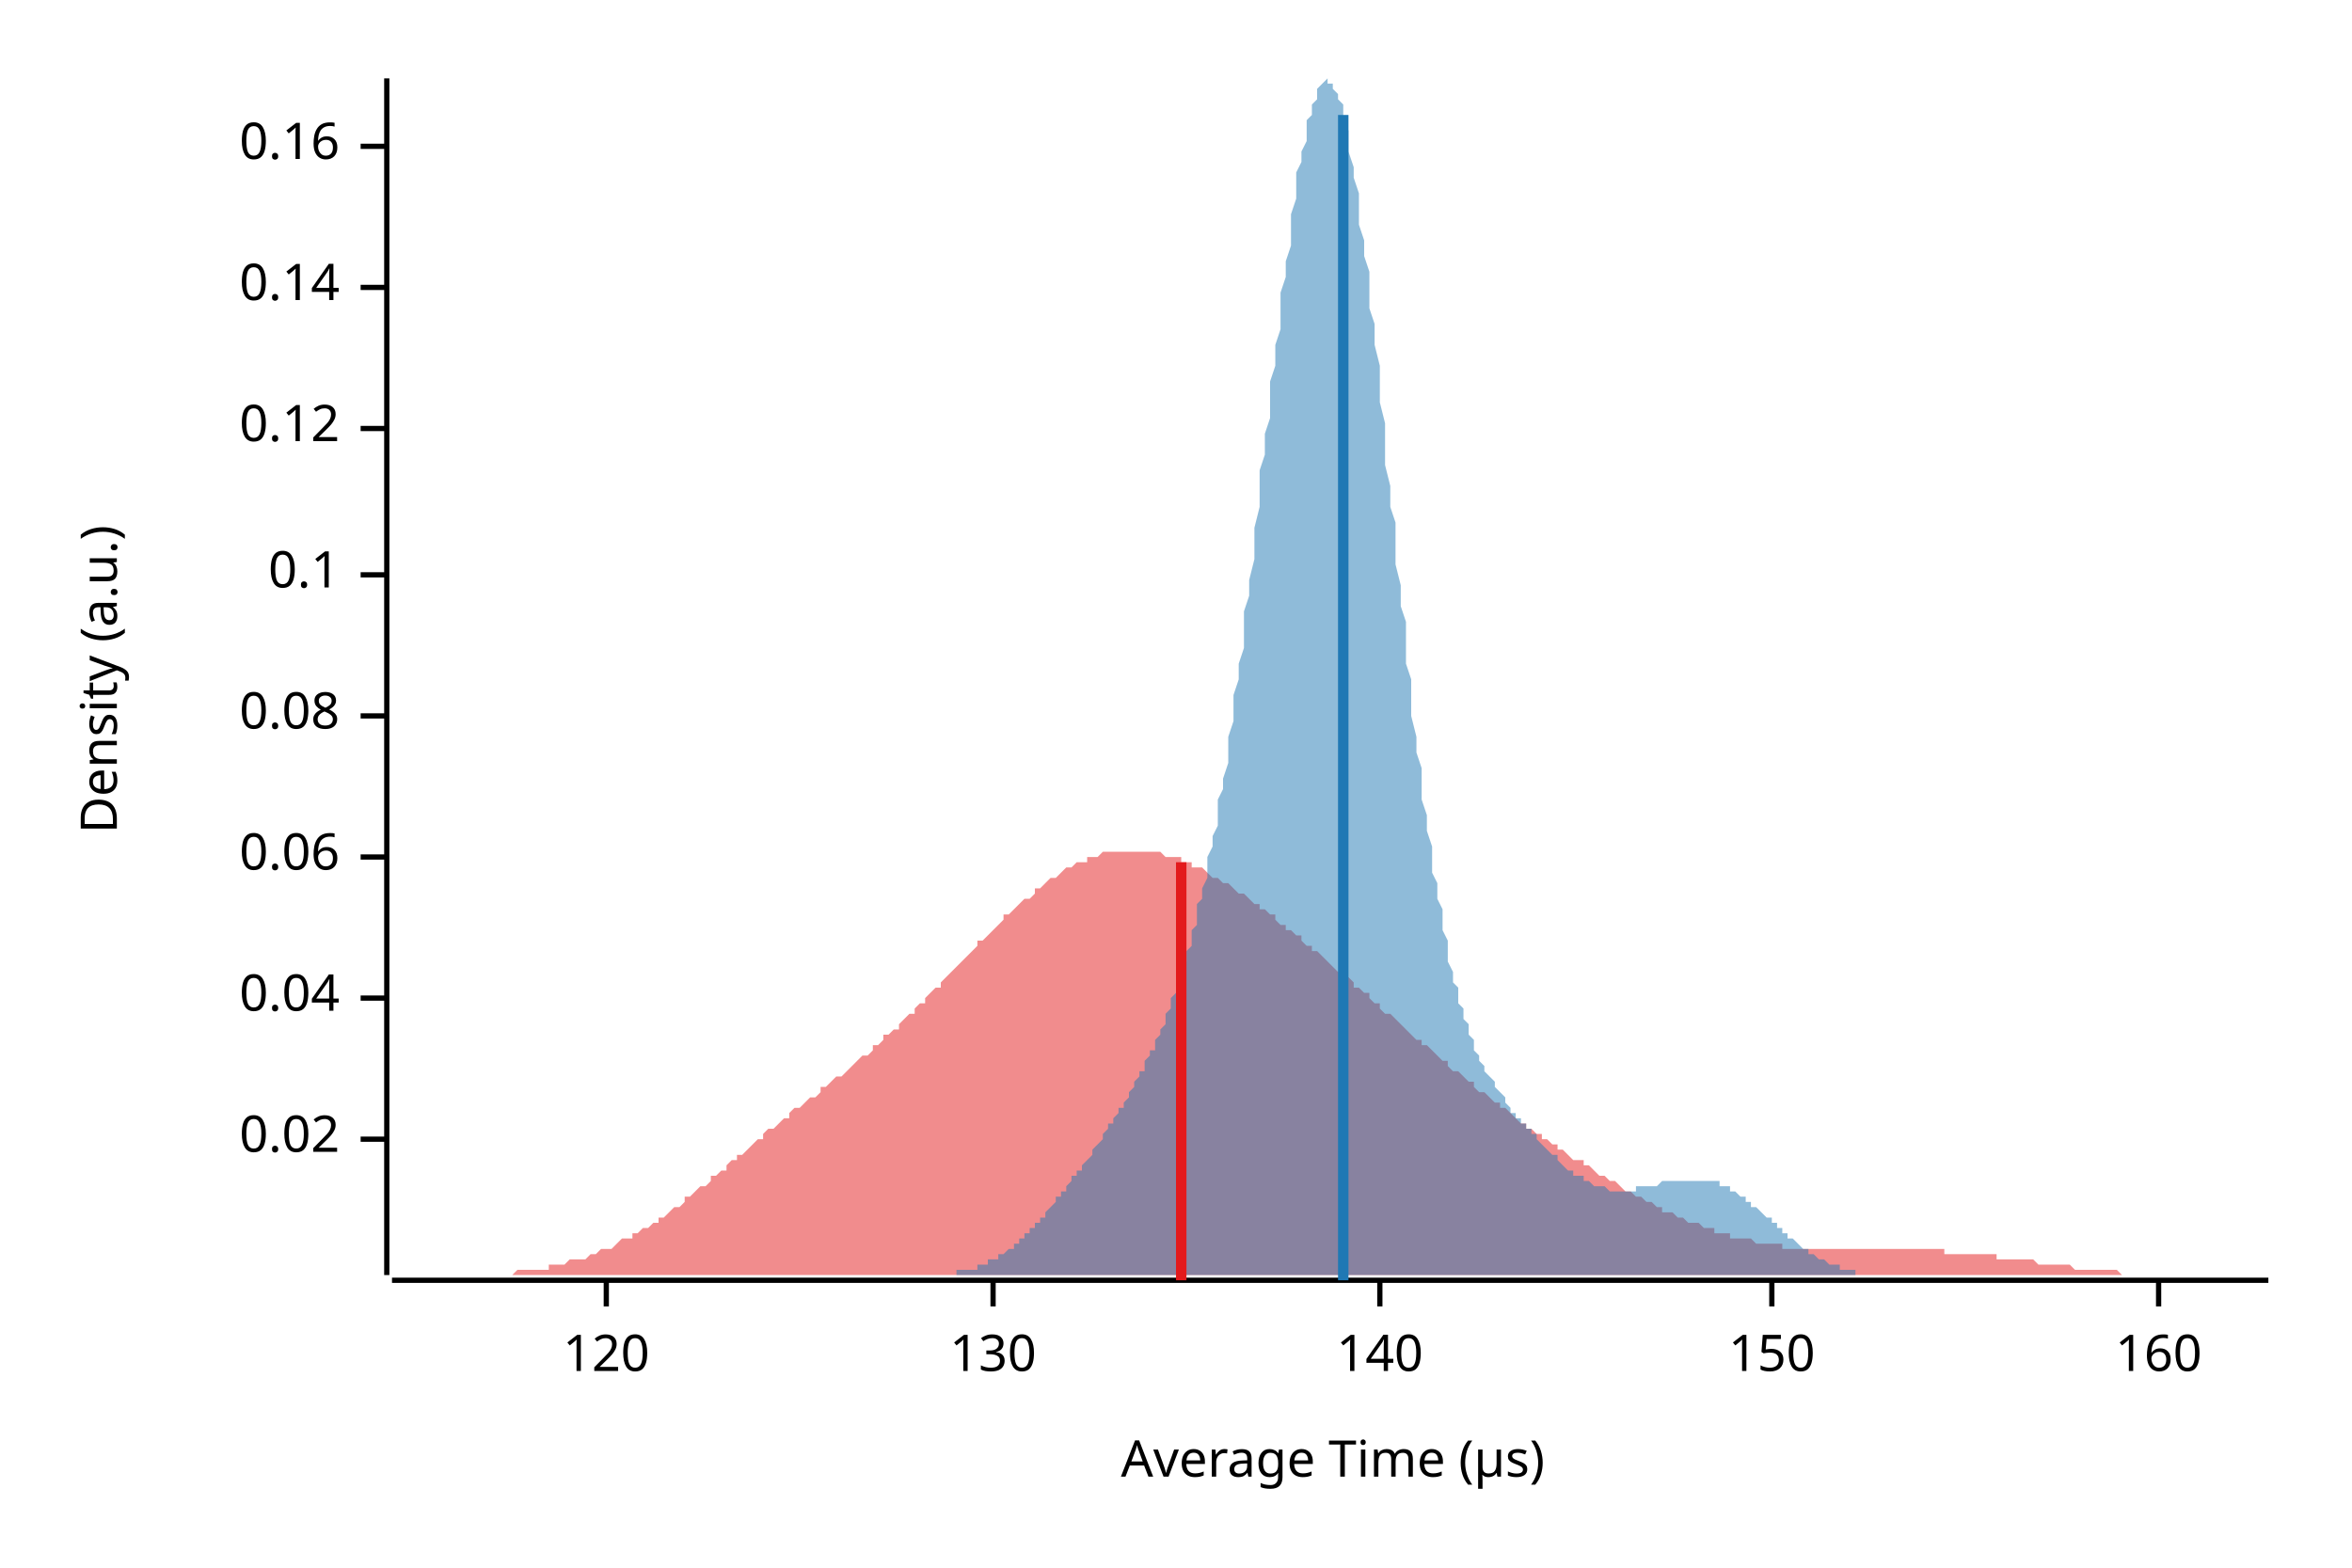
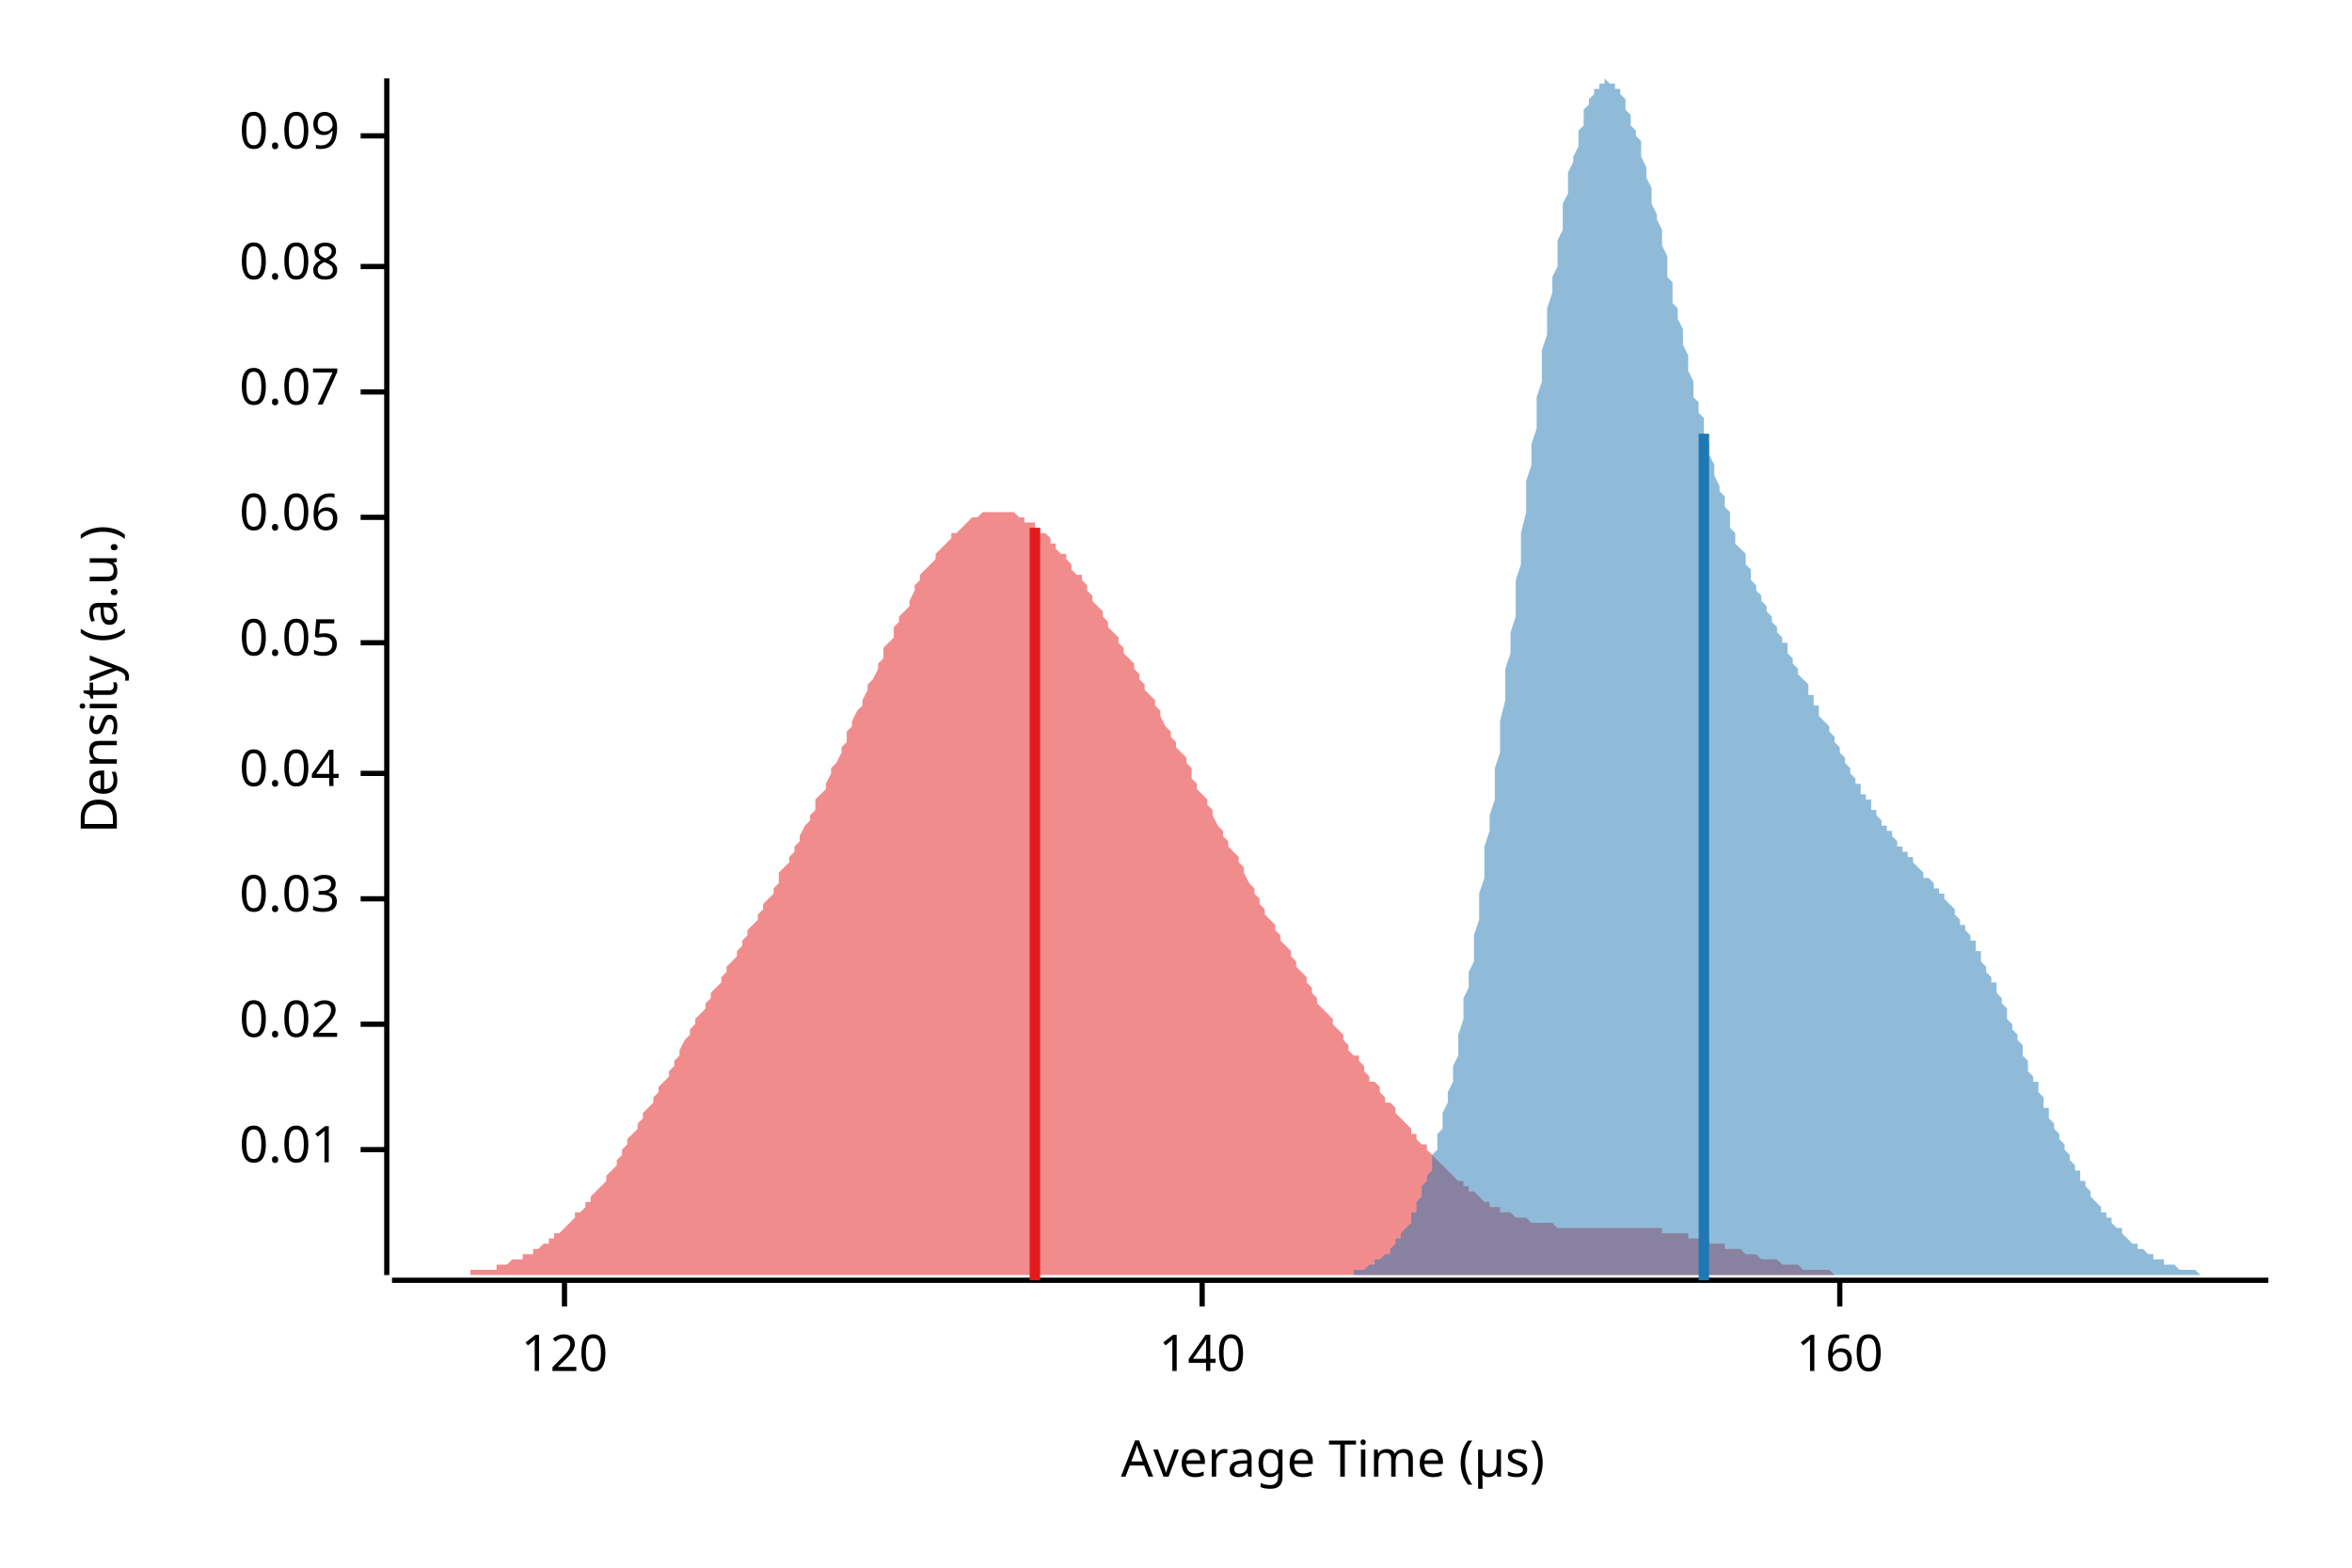
<svg xmlns="http://www.w3.org/2000/svg" width="450" height="300" viewBox="0 0 450 300">
  <text x="15" y="130" dy="0.76em" text-anchor="middle" font-family="sans-serif" font-size="9.677" opacity="1" fill="#000000" transform="rotate(270, 15, 130)">
Density (a.u.)
</text>
  <text x="255" y="285" dy="-0.5ex" text-anchor="middle" font-family="sans-serif" font-size="9.677" opacity="1" fill="#000000">
Average Time (µs)
</text>
  <polyline fill="none" opacity="1" stroke="#000000" stroke-width="1" points="74,15 74,244 " />
-   <text x="65" y="218" dy="0.5ex" text-anchor="end" font-family="sans-serif" font-size="9.677" opacity="1" fill="#000000">
+   <text x="65" y="220" dy="0.5ex" text-anchor="end" font-family="sans-serif" font-size="9.677" opacity="1" fill="#000000">
+ 0.01
+ </text>
+   <polyline fill="none" opacity="1" stroke="#000000" stroke-width="1" points="69,220 74,220 " />
+   <text x="65" y="196" dy="0.5ex" text-anchor="end" font-family="sans-serif" font-size="9.677" opacity="1" fill="#000000">
0.02
</text>
-   <polyline fill="none" opacity="1" stroke="#000000" stroke-width="1" points="69,218 74,218 " />
-   <text x="65" y="191" dy="0.5ex" text-anchor="end" font-family="sans-serif" font-size="9.677" opacity="1" fill="#000000">
+   <polyline fill="none" opacity="1" stroke="#000000" stroke-width="1" points="69,196 74,196 " />
+   <text x="65" y="172" dy="0.5ex" text-anchor="end" font-family="sans-serif" font-size="9.677" opacity="1" fill="#000000">
+ 0.03
+ </text>
+   <polyline fill="none" opacity="1" stroke="#000000" stroke-width="1" points="69,172 74,172 " />
+   <text x="65" y="148" dy="0.5ex" text-anchor="end" font-family="sans-serif" font-size="9.677" opacity="1" fill="#000000">
0.04
</text>
-   <polyline fill="none" opacity="1" stroke="#000000" stroke-width="1" points="69,191 74,191 " />
-   <text x="65" y="164" dy="0.5ex" text-anchor="end" font-family="sans-serif" font-size="9.677" opacity="1" fill="#000000">
+   <polyline fill="none" opacity="1" stroke="#000000" stroke-width="1" points="69,148 74,148 " />
+   <text x="65" y="123" dy="0.5ex" text-anchor="end" font-family="sans-serif" font-size="9.677" opacity="1" fill="#000000">
+ 0.05
+ </text>
+   <polyline fill="none" opacity="1" stroke="#000000" stroke-width="1" points="69,123 74,123 " />
+   <text x="65" y="99" dy="0.5ex" text-anchor="end" font-family="sans-serif" font-size="9.677" opacity="1" fill="#000000">
0.06
</text>
-   <polyline fill="none" opacity="1" stroke="#000000" stroke-width="1" points="69,164 74,164 " />
-   <text x="65" y="137" dy="0.5ex" text-anchor="end" font-family="sans-serif" font-size="9.677" opacity="1" fill="#000000">
+   <polyline fill="none" opacity="1" stroke="#000000" stroke-width="1" points="69,99 74,99 " />
+   <text x="65" y="75" dy="0.5ex" text-anchor="end" font-family="sans-serif" font-size="9.677" opacity="1" fill="#000000">
+ 0.07
+ </text>
+   <polyline fill="none" opacity="1" stroke="#000000" stroke-width="1" points="69,75 74,75 " />
+   <text x="65" y="51" dy="0.5ex" text-anchor="end" font-family="sans-serif" font-size="9.677" opacity="1" fill="#000000">
0.08
</text>
-   <polyline fill="none" opacity="1" stroke="#000000" stroke-width="1" points="69,137 74,137 " />
-   <text x="65" y="110" dy="0.5ex" text-anchor="end" font-family="sans-serif" font-size="9.677" opacity="1" fill="#000000">
- 0.1
+   <polyline fill="none" opacity="1" stroke="#000000" stroke-width="1" points="69,51 74,51 " />
+   <text x="65" y="26" dy="0.5ex" text-anchor="end" font-family="sans-serif" font-size="9.677" opacity="1" fill="#000000">
+ 0.09
</text>
-   <polyline fill="none" opacity="1" stroke="#000000" stroke-width="1" points="69,110 74,110 " />
-   <text x="65" y="82" dy="0.5ex" text-anchor="end" font-family="sans-serif" font-size="9.677" opacity="1" fill="#000000">
- 0.12
- </text>
-   <polyline fill="none" opacity="1" stroke="#000000" stroke-width="1" points="69,82 74,82 " />
-   <text x="65" y="55" dy="0.5ex" text-anchor="end" font-family="sans-serif" font-size="9.677" opacity="1" fill="#000000">
- 0.14
- </text>
-   <polyline fill="none" opacity="1" stroke="#000000" stroke-width="1" points="69,55 74,55 " />
-   <text x="65" y="28" dy="0.5ex" text-anchor="end" font-family="sans-serif" font-size="9.677" opacity="1" fill="#000000">
- 0.16
- </text>
-   <polyline fill="none" opacity="1" stroke="#000000" stroke-width="1" points="69,28 74,28 " />
+   <polyline fill="none" opacity="1" stroke="#000000" stroke-width="1" points="69,26 74,26 " />
  <polyline fill="none" opacity="1" stroke="#000000" stroke-width="1" points="75,245 434,245 " />
-   <text x="116" y="255" dy="0.76em" text-anchor="middle" font-family="sans-serif" font-size="9.677" opacity="1" fill="#000000">
+   <text x="108" y="255" dy="0.76em" text-anchor="middle" font-family="sans-serif" font-size="9.677" opacity="1" fill="#000000">
120
</text>
-   <polyline fill="none" opacity="1" stroke="#000000" stroke-width="1" points="116,245 116,250 " />
-   <text x="190" y="255" dy="0.76em" text-anchor="middle" font-family="sans-serif" font-size="9.677" opacity="1" fill="#000000">
- 130
- </text>
-   <polyline fill="none" opacity="1" stroke="#000000" stroke-width="1" points="190,245 190,250 " />
-   <text x="264" y="255" dy="0.76em" text-anchor="middle" font-family="sans-serif" font-size="9.677" opacity="1" fill="#000000">
+   <polyline fill="none" opacity="1" stroke="#000000" stroke-width="1" points="108,245 108,250 " />
+   <text x="230" y="255" dy="0.76em" text-anchor="middle" font-family="sans-serif" font-size="9.677" opacity="1" fill="#000000">
140
</text>
-   <polyline fill="none" opacity="1" stroke="#000000" stroke-width="1" points="264,245 264,250 " />
-   <text x="339" y="255" dy="0.76em" text-anchor="middle" font-family="sans-serif" font-size="9.677" opacity="1" fill="#000000">
- 150
- </text>
-   <polyline fill="none" opacity="1" stroke="#000000" stroke-width="1" points="339,245 339,250 " />
-   <text x="413" y="255" dy="0.76em" text-anchor="middle" font-family="sans-serif" font-size="9.677" opacity="1" fill="#000000">
+   <polyline fill="none" opacity="1" stroke="#000000" stroke-width="1" points="230,245 230,250 " />
+   <text x="352" y="255" dy="0.76em" text-anchor="middle" font-family="sans-serif" font-size="9.677" opacity="1" fill="#000000">
160
</text>
-   <polyline fill="none" opacity="1" stroke="#000000" stroke-width="1" points="413,245 413,250 " />
-   <polygon opacity="0.5" fill="#E31A1C" points="75,244 75,244 76,244 77,244 77,244 78,244 79,244 80,244 80,244 81,244 82,244 82,244 83,244 84,244 85,244 85,244 86,244 87,244 87,244 88,244 89,244 90,244 90,244 91,244 92,244 92,244 93,244 94,244 95,244 95,244 96,244 97,244 98,244 98,244 99,243 100,243 100,243 101,243 102,243 103,243 103,243 104,243 105,243 105,242 106,242 107,242 108,242 108,242 109,241 110,241 110,241 111,241 112,241 113,240 113,240 114,240 115,239 116,239 116,239 117,239 118,238 118,238 119,237 120,237 121,237 121,236 122,236 123,235 123,235 124,235 125,234 126,234 126,233 127,233 128,232 128,232 129,231 130,231 131,230 131,229 132,229 133,228 133,228 134,227 135,227 136,226 136,225 137,225 138,224 139,224 139,223 140,222 141,222 141,221 142,221 143,220 144,219 144,219 145,218 146,218 146,217 147,216 148,216 149,215 149,215 150,214 151,214 151,213 152,212 153,212 154,211 154,211 155,210 156,210 157,209 157,208 158,208 159,207 159,207 160,206 161,206 162,205 162,205 163,204 164,203 164,203 165,202 166,202 167,201 167,200 168,200 169,199 169,198 170,198 171,197 172,197 172,196 173,195 174,194 175,194 175,193 176,192 177,192 177,191 178,190 179,189 180,189 180,188 181,187 182,186 182,186 183,185 184,184 185,183 185,183 186,182 187,181 187,180 188,180 189,179 190,178 190,178 191,177 192,176 192,175 193,175 194,174 195,173 195,173 196,172 197,172 198,171 198,170 199,170 200,169 200,169 201,168 202,168 203,167 203,167 204,166 205,166 205,166 206,165 207,165 208,165 208,164 209,164 210,164 210,164 211,163 212,163 213,163 213,163 214,163 215,163 216,163 216,163 217,163 218,163 218,163 219,163 220,163 221,163 221,163 222,163 223,164 223,164 224,164 225,164 226,164 226,165 227,165 228,165 228,166 229,166 230,166 231,167 231,167 232,168 233,168 233,168 234,169 235,169 236,170 236,170 237,171 238,171 239,172 239,172 240,173 241,173 241,174 242,174 243,175 244,175 244,176 245,177 246,177 246,178 247,178 248,179 249,179 249,180 250,181 251,181 251,182 252,182 253,183 254,184 254,184 255,185 256,186 257,186 257,187 258,187 259,188 259,189 260,189 261,190 262,190 262,191 263,192 264,192 264,193 265,194 266,194 267,195 267,195 268,196 269,197 269,197 270,198 271,199 272,199 272,200 273,200 274,201 275,202 275,202 276,203 277,203 277,204 278,205 279,205 280,206 280,206 281,207 282,207 282,208 283,209 284,209 285,210 285,210 286,211 287,211 287,212 288,212 289,213 290,214 290,214 291,215 292,215 292,216 293,216 294,217 295,217 295,218 296,218 297,219 298,219 298,220 299,220 300,221 300,221 301,222 302,222 303,222 303,223 304,223 305,224 305,224 306,225 307,225 308,226 308,226 309,226 310,227 310,227 311,228 312,228 313,229 313,229 314,229 315,230 316,230 316,230 317,231 318,231 318,232 319,232 320,232 321,233 321,233 322,233 323,234 323,234 324,234 325,234 326,235 326,235 327,235 328,235 328,236 329,236 330,236 331,236 331,237 332,237 333,237 333,237 334,237 335,237 336,238 336,238 337,238 338,238 339,238 339,238 340,238 341,238 341,239 342,239 343,239 344,239 344,239 345,239 346,239 346,239 347,239 348,239 349,239 349,239 350,239 351,239 351,239 352,239 353,239 354,239 354,239 355,239 356,239 357,239 357,239 358,239 359,239 359,239 360,239 361,239 362,239 362,239 363,239 364,239 364,239 365,239 366,239 367,239 367,239 368,239 369,239 369,239 370,239 371,239 372,239 372,240 373,240 374,240 375,240 375,240 376,240 377,240 377,240 378,240 379,240 380,240 380,240 381,240 382,240 382,241 383,241 384,241 385,241 385,241 386,241 387,241 387,241 388,241 389,241 390,242 390,242 391,242 392,242 392,242 393,242 394,242 395,242 395,242 396,242 397,243 398,243 398,243 399,243 400,243 400,243 401,243 402,243 403,243 403,243 404,243 405,243 405,243 406,244 407,244 408,244 408,244 409,244 410,244 410,244 411,244 412,244 413,244 413,244 414,244 415,244 416,244 416,244 417,244 418,244 418,244 419,244 420,244 421,244 421,244 422,244 423,244 423,244 424,244 425,244 426,244 426,244 427,244 428,244 428,244 429,244 430,244 431,244 431,244 432,244 433,244 434,244 434,244 75,244 " />
-   <polygon opacity="0.5" fill="#1F78B4" points="172,244 172,244 173,244 173,244 173,244 174,244 174,244 175,244 175,244 175,244 176,244 176,244 176,244 177,244 177,244 178,244 178,244 178,244 179,244 179,244 180,244 180,244 180,244 181,244 181,244 182,244 182,244 182,244 183,244 183,244 183,243 184,243 184,243 185,243 185,243 185,243 186,243 186,243 187,243 187,242 187,242 188,242 188,242 188,242 189,242 189,241 190,241 190,241 190,241 191,241 191,240 192,240 192,240 192,240 193,239 193,239 194,239 194,238 194,238 195,238 195,237 195,237 196,237 196,236 197,236 197,236 197,235 198,235 198,234 199,234 199,234 199,233 200,233 200,232 200,232 201,231 201,231 202,230 202,230 202,229 203,229 203,228 204,228 204,227 204,227 205,226 205,226 205,225 206,225 206,224 207,224 207,223 207,223 208,222 208,222 209,221 209,220 209,220 210,219 210,219 211,218 211,218 211,217 212,216 212,216 212,215 213,215 213,214 214,213 214,213 214,212 215,212 215,211 216,210 216,210 216,209 217,208 217,207 217,207 218,206 218,205 219,205 219,204 219,203 220,202 220,201 221,201 221,200 221,199 222,198 222,197 223,196 223,195 223,194 224,193 224,192 224,191 225,190 225,189 226,188 226,186 226,185 227,184 227,182 228,181 228,180 228,178 229,177 229,175 229,173 230,172 230,170 231,168 231,166 231,164 232,162 232,160 233,158 233,156 233,153 234,151 234,149 235,146 235,144 235,141 236,138 236,135 236,133 237,130 237,127 238,124 238,120 238,117 239,114 239,111 240,107 240,104 240,101 241,97 241,94 241,90 242,87 242,83 243,80 243,76 243,73 244,70 244,66 245,63 245,59 245,56 246,53 246,50 247,47 247,44 247,41 248,38 248,36 248,33 249,31 249,29 250,27 250,25 250,23 251,22 251,20 252,19 252,18 252,17 253,16 253,16 253,16 254,15 254,16 255,16 255,16 255,17 256,18 256,19 257,20 257,22 257,23 258,25 258,27 258,29 259,32 259,34 260,37 260,40 260,43 261,46 261,49 262,52 262,55 262,59 263,62 263,66 264,70 264,73 264,77 265,81 265,85 265,89 266,93 266,97 267,100 267,104 267,108 268,112 268,116 269,119 269,123 269,127 270,130 270,134 270,137 271,141 271,144 272,147 272,150 272,153 273,156 273,159 274,162 274,164 274,167 275,169 275,172 276,174 276,176 276,178 277,180 277,182 277,184 278,186 278,188 279,189 279,191 279,192 280,193 280,195 281,196 281,197 281,198 282,199 282,200 282,201 283,202 283,203 284,204 284,204 284,205 285,206 285,206 286,207 286,208 286,208 287,209 287,209 288,210 288,211 288,211 289,212 289,212 289,213 290,213 290,214 291,214 291,214 291,215 292,215 292,216 293,216 293,217 293,217 294,217 294,218 294,218 295,219 295,219 296,220 296,220 296,220 297,221 297,221 298,221 298,222 298,222 299,223 299,223 299,223 300,224 300,224 301,224 301,224 301,225 302,225 302,225 303,225 303,226 303,226 304,226 304,226 305,227 305,227 305,227 306,227 306,227 306,227 307,227 307,227 308,228 308,228 308,228 309,228 309,228 310,228 310,228 310,228 311,228 311,228 311,228 312,228 312,228 313,228 313,227 313,227 314,227 314,227 315,227 315,227 315,227 316,227 316,227 317,227 317,227 317,227 318,226 318,226 318,226 319,226 319,226 320,226 320,226 320,226 321,226 321,226 322,226 322,226 322,226 323,226 323,226 323,226 324,226 324,226 325,226 325,226 325,226 326,226 326,226 327,226 327,226 327,226 328,226 328,226 329,226 329,227 329,227 330,227 330,227 330,227 331,227 331,228 332,228 332,228 332,228 333,229 333,229 334,229 334,229 334,230 335,230 335,230 335,231 336,231 336,231 337,232 337,232 337,232 338,233 338,233 339,233 339,234 339,234 340,234 340,235 341,235 341,235 341,236 342,236 342,236 342,237 343,237 343,237 344,238 344,238 344,238 345,239 345,239 346,239 346,239 346,240 347,240 347,240 347,240 348,241 348,241 349,241 349,241 349,241 350,242 350,242 351,242 351,242 351,242 352,242 352,243 352,243 353,243 353,243 354,243 354,243 354,243 355,243 355,244 356,244 356,244 356,244 357,244 357,244 358,244 358,244 358,244 359,244 359,244 359,244 360,244 360,244 361,244 361,244 361,244 362,244 362,244 363,244 363,244 363,244 364,244 364,244 364,244 365,244 365,244 172,244 " />
-   <polyline fill="none" opacity="1" stroke="#E31A1C" stroke-width="2" points="226,245 226,165 " />
-   <polyline fill="none" opacity="1" stroke="#1F78B4" stroke-width="2" points="257,245 257,22 " />
+   <polyline fill="none" opacity="1" stroke="#000000" stroke-width="1" points="352,245 352,250 " />
+   <polygon opacity="0.5" fill="#E31A1C" points="75,244 75,244 76,244 76,244 77,244 77,244 78,244 79,244 79,244 80,244 80,244 81,244 82,244 82,244 83,244 83,244 84,244 85,244 85,244 86,244 86,244 87,244 87,244 88,244 89,244 89,244 90,244 90,243 91,243 92,243 92,243 93,243 93,243 94,243 95,243 95,242 96,242 96,242 97,242 97,242 98,241 99,241 99,241 100,241 100,240 101,240 102,240 102,239 103,239 103,239 104,238 105,238 105,237 106,237 106,236 107,236 108,235 108,235 109,234 109,234 110,233 110,232 111,232 112,231 112,230 113,230 113,229 114,228 115,227 115,227 116,226 116,225 117,224 118,223 118,222 119,221 119,220 120,219 120,218 121,217 122,216 122,215 123,214 123,213 124,212 125,211 125,210 126,209 126,208 127,207 128,206 128,205 129,204 129,203 130,202 130,201 131,199 132,198 132,197 133,196 133,195 134,194 135,193 135,192 136,191 136,190 137,189 138,188 138,187 139,186 139,185 140,184 141,183 141,182 142,181 142,180 143,179 143,178 144,177 145,176 145,175 146,174 146,173 147,172 148,171 148,170 149,169 149,167 150,166 151,165 151,164 152,163 152,162 153,161 153,160 154,158 155,157 155,156 156,155 156,153 157,152 158,151 158,150 159,148 159,147 160,146 161,144 161,143 162,142 162,140 163,139 163,138 164,136 165,135 165,134 166,132 166,131 167,130 168,128 168,127 169,126 169,124 170,123 171,122 171,120 172,119 172,118 173,117 174,116 174,115 175,113 175,112 176,111 176,110 177,109 178,108 178,108 179,107 179,106 180,105 181,104 181,104 182,103 182,102 183,102 184,101 184,101 185,100 185,100 186,99 186,99 187,99 188,98 188,98 189,98 189,98 190,98 191,98 191,98 192,98 192,98 193,98 194,98 194,98 195,99 195,99 196,99 196,100 197,100 198,100 198,101 199,101 199,102 200,102 201,103 201,104 202,104 202,105 203,106 204,106 204,107 205,108 205,109 206,110 207,110 207,111 208,112 208,113 209,114 209,115 210,116 211,117 211,118 212,119 212,120 213,121 214,122 214,123 215,124 215,125 216,126 217,127 217,128 218,129 218,130 219,131 219,132 220,133 221,134 221,135 222,136 222,137 223,139 224,140 224,141 225,142 225,143 226,144 227,145 227,146 228,147 228,149 229,150 229,151 230,152 231,153 231,154 232,155 232,156 233,158 234,159 234,160 235,161 235,162 236,163 237,164 237,165 238,166 238,167 239,169 240,170 240,171 241,172 241,173 242,174 242,175 243,176 244,177 244,178 245,179 245,180 246,181 247,182 247,183 248,184 248,185 249,186 250,187 250,188 251,189 251,190 252,191 252,192 253,193 254,194 254,194 255,195 255,196 256,197 257,198 257,199 258,200 258,201 259,202 260,202 260,203 261,204 261,205 262,206 262,207 263,207 264,208 264,209 265,210 265,211 266,211 267,212 267,213 268,214 268,214 269,215 270,216 270,217 271,217 271,218 272,219 273,219 273,220 274,221 274,221 275,222 275,222 276,223 277,224 277,224 278,225 278,225 279,226 280,226 280,227 281,227 281,228 282,228 283,229 283,229 284,230 284,230 285,230 285,231 286,231 287,231 287,232 288,232 288,232 289,232 290,233 290,233 291,233 291,233 292,233 293,234 293,234 294,234 294,234 295,234 295,234 296,234 297,234 297,234 298,235 298,235 299,235 300,235 300,235 301,235 301,235 302,235 303,235 303,235 304,235 304,235 305,235 306,235 306,235 307,235 307,235 308,235 308,235 309,235 310,235 310,235 311,235 311,235 312,235 313,235 313,235 314,235 314,235 315,235 316,235 316,235 317,235 317,235 318,235 318,236 319,236 320,236 320,236 321,236 321,236 322,236 323,236 323,237 324,237 324,237 325,237 326,237 326,237 327,237 327,238 328,238 328,238 329,238 330,238 330,239 331,239 331,239 332,239 333,239 333,239 334,240 334,240 335,240 336,240 336,240 337,241 337,241 338,241 339,241 339,241 340,241 340,241 341,242 341,242 342,242 343,242 343,242 344,242 344,242 345,243 346,243 346,243 347,243 347,243 348,243 349,243 349,243 350,243 350,243 351,244 351,244 352,244 353,244 353,244 354,244 354,244 355,244 356,244 356,244 357,244 357,244 358,244 359,244 359,244 360,244 360,244 361,244 361,244 362,244 363,244 363,244 364,244 364,244 365,244 366,244 366,244 367,244 367,244 368,244 369,244 369,244 75,244 " />
+   <polygon opacity="0.5" fill="#1F78B4" points="252,244 252,244 253,244 253,244 254,244 254,244 254,244 255,244 255,244 255,244 256,244 256,244 256,244 257,244 257,244 258,244 258,244 258,244 259,244 259,243 259,243 260,243 260,243 260,243 261,243 261,243 262,242 262,242 262,242 263,242 263,242 263,241 264,241 264,241 264,241 265,240 265,240 266,240 266,239 266,239 267,238 267,238 267,237 268,237 268,236 268,236 269,235 269,235 270,234 270,233 270,232 271,232 271,231 271,230 272,229 272,228 272,227 273,226 273,225 274,224 274,223 274,221 275,220 275,219 275,217 276,216 276,214 276,213 277,211 277,209 278,207 278,206 278,204 279,202 279,200 279,198 280,195 280,193 280,191 281,189 281,186 282,184 282,181 282,179 283,176 283,173 283,171 284,168 284,165 284,162 285,159 285,156 286,153 286,150 286,147 287,144 287,141 287,138 288,134 288,131 288,128 289,125 289,121 290,118 290,115 290,111 291,108 291,105 291,102 292,98 292,95 292,92 293,89 293,85 294,82 294,79 294,76 295,73 295,70 295,67 296,64 296,61 296,59 297,56 297,53 298,51 298,48 298,46 299,44 299,41 299,39 300,37 300,35 300,33 301,31 301,30 302,28 302,26 302,25 303,24 303,22 303,21 304,20 304,19 304,19 305,18 305,17 306,17 306,16 306,16 307,16 307,16 307,15 308,16 308,16 308,16 309,16 309,17 310,17 310,18 310,18 311,19 311,20 311,21 312,22 312,23 312,24 313,25 313,26 314,27 314,29 314,30 315,32 315,33 315,34 316,36 316,38 316,39 317,41 317,42 318,44 318,46 318,47 319,49 319,51 319,53 320,54 320,56 320,58 321,59 321,61 322,63 322,64 322,66 323,68 323,69 323,71 324,73 324,74 324,76 325,77 325,79 326,80 326,82 326,83 327,85 327,86 327,87 328,89 328,90 328,91 329,93 329,94 330,95 330,96 330,97 331,98 331,99 331,101 332,102 332,103 332,104 333,105 333,105 334,106 334,107 334,108 335,109 335,110 335,111 336,112 336,112 336,113 337,114 337,115 338,116 338,116 338,117 339,118 339,118 339,119 340,120 340,121 340,121 341,122 341,123 342,123 342,124 342,125 343,126 343,126 343,127 344,128 344,128 344,129 345,130 345,130 346,131 346,132 346,133 347,133 347,134 347,135 348,135 348,136 348,137 349,138 349,138 350,139 350,140 350,140 351,141 351,142 351,142 352,143 352,144 352,144 353,145 353,146 354,147 354,147 354,148 355,149 355,149 355,150 356,150 356,151 356,152 357,152 357,153 358,153 358,154 358,155 359,155 359,156 359,156 360,157 360,157 360,158 361,158 361,159 362,159 362,160 362,160 363,161 363,161 363,162 364,162 364,163 364,163 365,163 365,164 366,164 366,165 366,165 367,166 367,166 367,166 368,167 368,167 368,168 369,168 369,168 370,169 370,169 370,170 371,170 371,171 371,171 372,171 372,172 372,172 373,173 373,173 374,174 374,174 374,175 375,176 375,176 375,177 376,177 376,178 376,178 377,179 377,180 378,180 378,181 378,182 379,182 379,183 379,184 380,185 380,185 380,186 381,187 381,188 382,188 382,189 382,190 383,191 383,192 383,192 384,193 384,194 384,195 385,196 385,197 386,198 386,199 386,199 387,200 387,201 387,202 388,203 388,204 388,205 389,206 389,207 390,207 390,208 390,209 391,210 391,211 391,212 392,212 392,213 392,214 393,215 393,216 394,217 394,217 394,218 395,219 395,220 395,220 396,221 396,222 396,222 397,223 397,224 398,224 398,225 398,226 399,226 399,227 399,227 400,228 400,229 400,229 401,230 401,230 402,231 402,231 402,232 403,232 403,233 403,233 404,233 404,234 404,234 405,235 405,235 406,235 406,236 406,236 407,237 407,237 407,237 408,238 408,238 408,238 409,238 409,239 410,239 410,239 410,239 411,240 411,240 411,240 412,240 412,241 412,241 413,241 413,241 414,241 414,241 414,242 415,242 415,242 415,242 416,242 416,242 416,242 417,243 417,243 418,243 418,243 418,243 419,243 419,243 419,243 420,243 420,243 420,243 421,244 421,244 422,244 422,244 422,244 423,244 423,244 423,244 424,244 424,244 424,244 425,244 425,244 426,244 426,244 426,244 427,244 427,244 427,244 428,244 428,244 428,244 429,244 429,244 430,244 430,244 430,244 431,244 431,244 431,244 432,244 432,244 432,244 433,244 433,244 434,244 434,244 252,244 " />
+   <polyline fill="none" opacity="1" stroke="#E31A1C" stroke-width="2" points="198,245 198,101 " />
+   <polyline fill="none" opacity="1" stroke="#1F78B4" stroke-width="2" points="326,245 326,83 " />
</svg>
